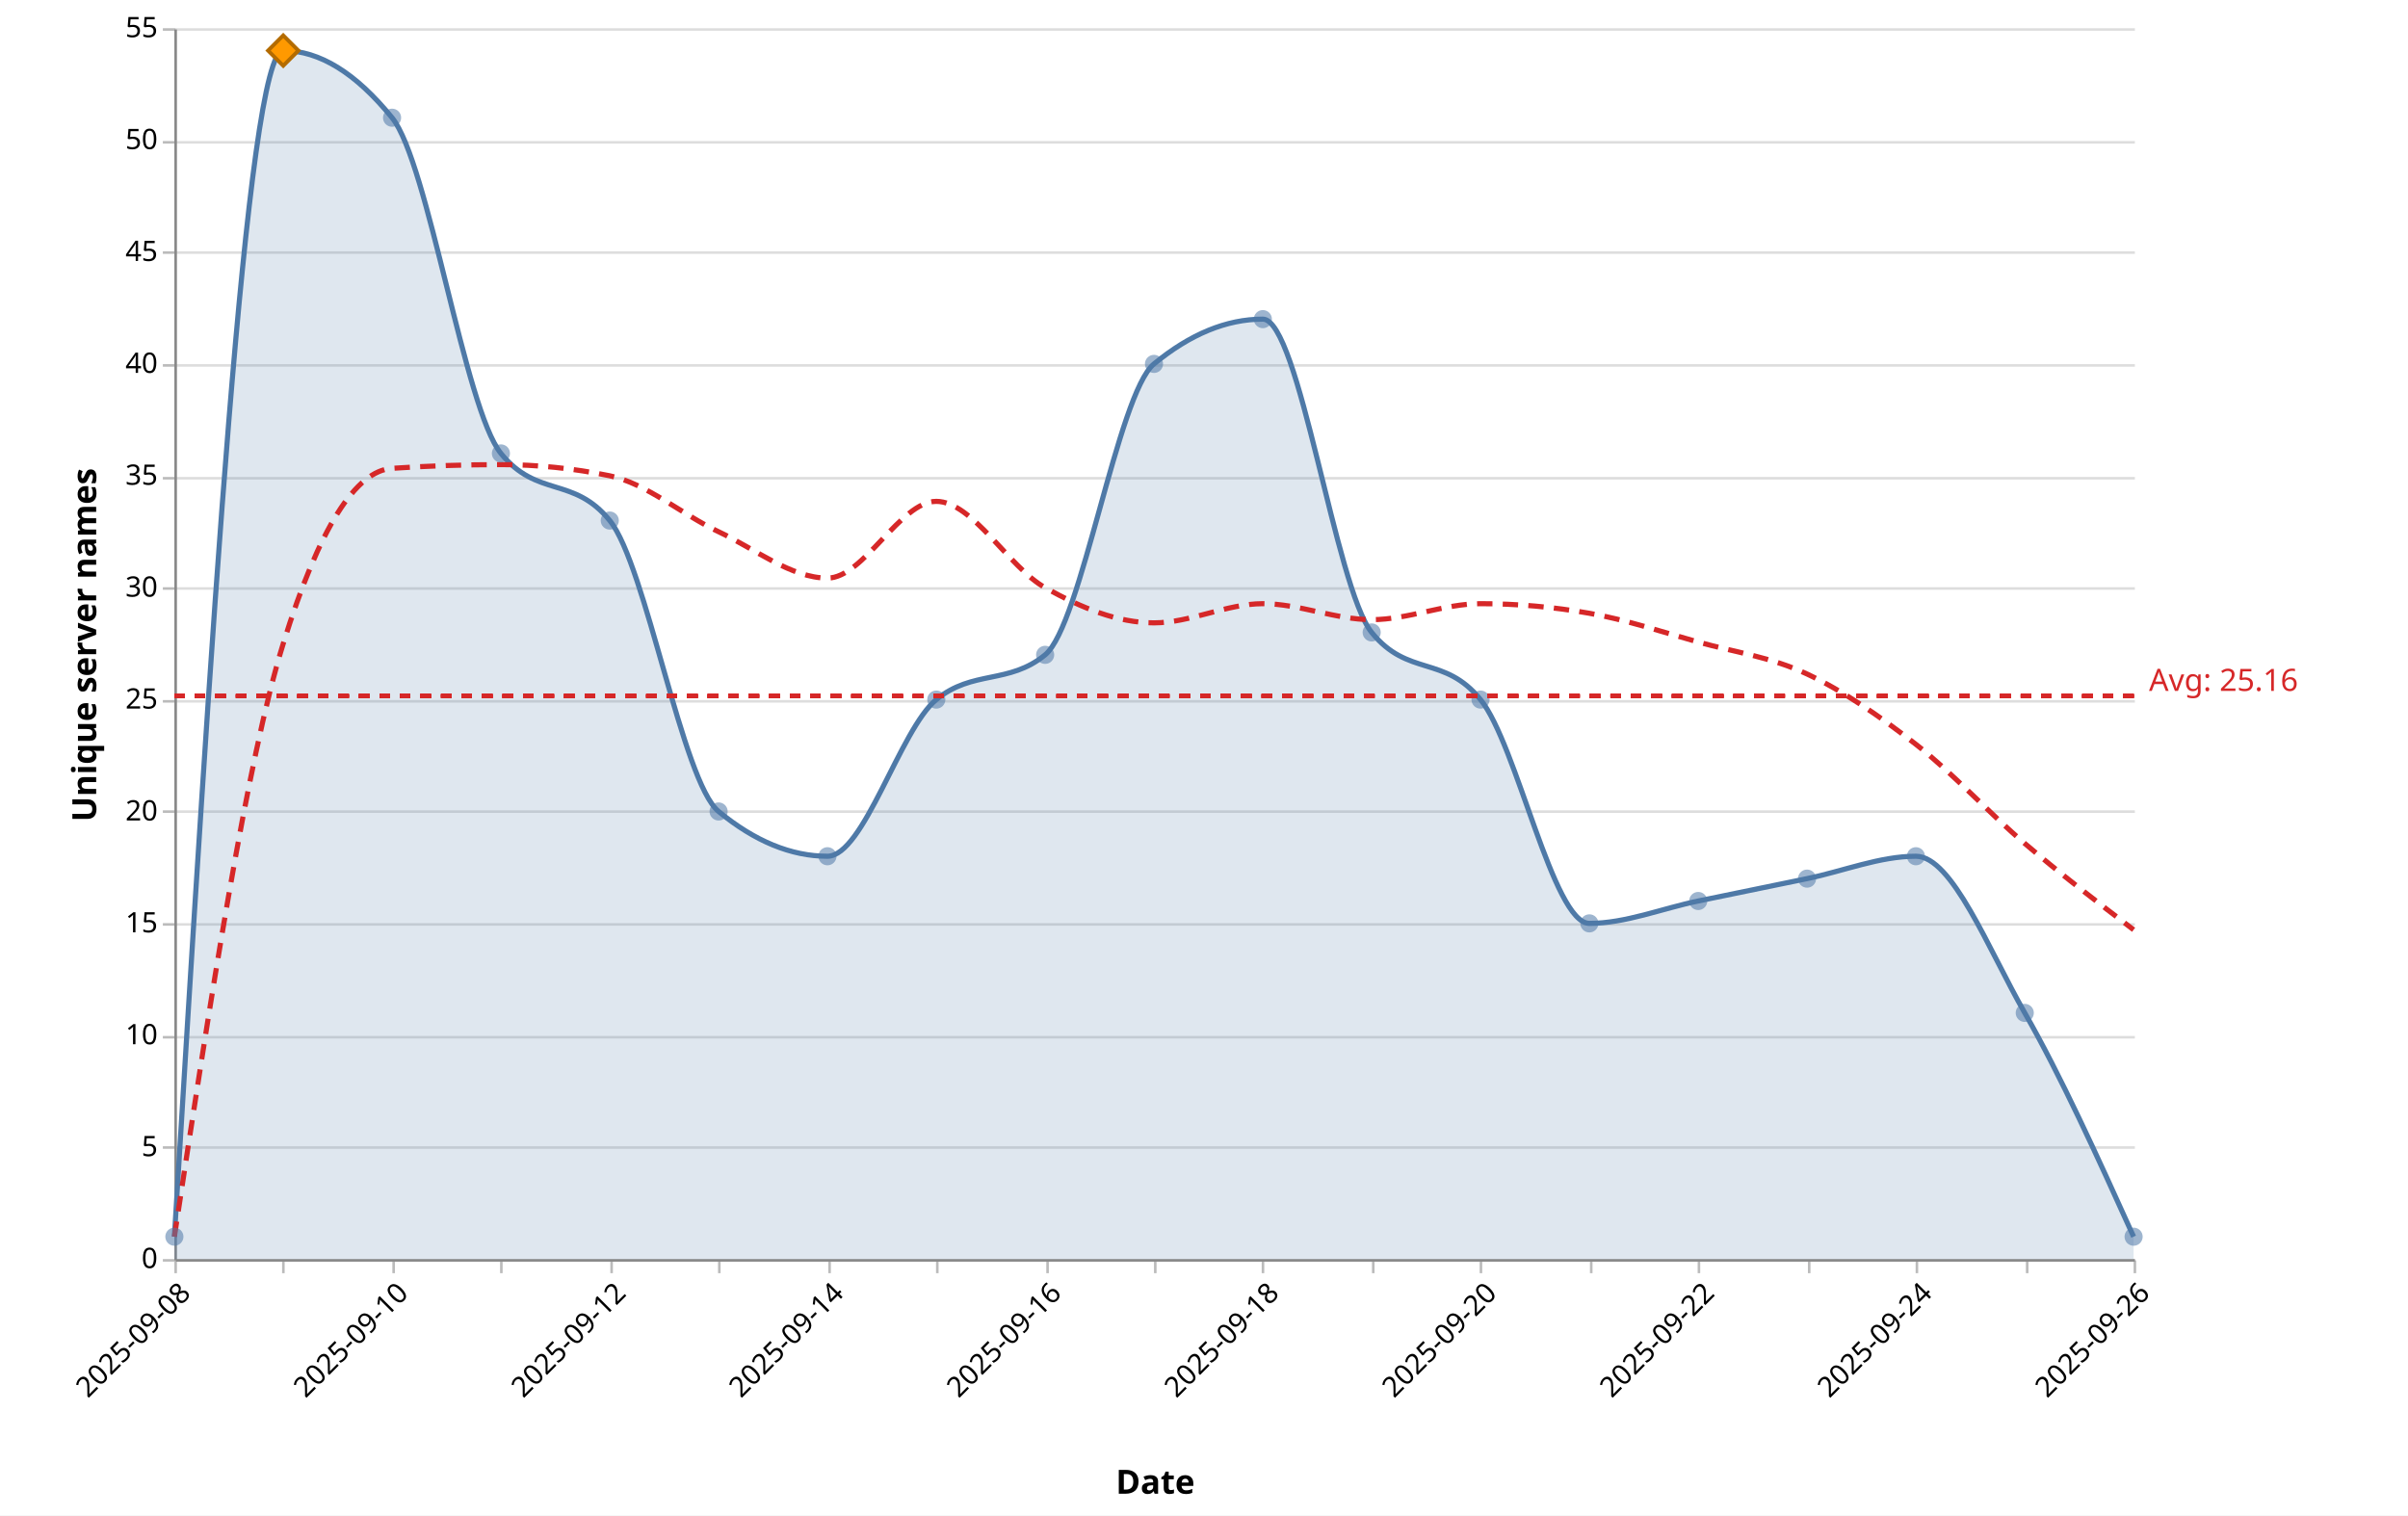
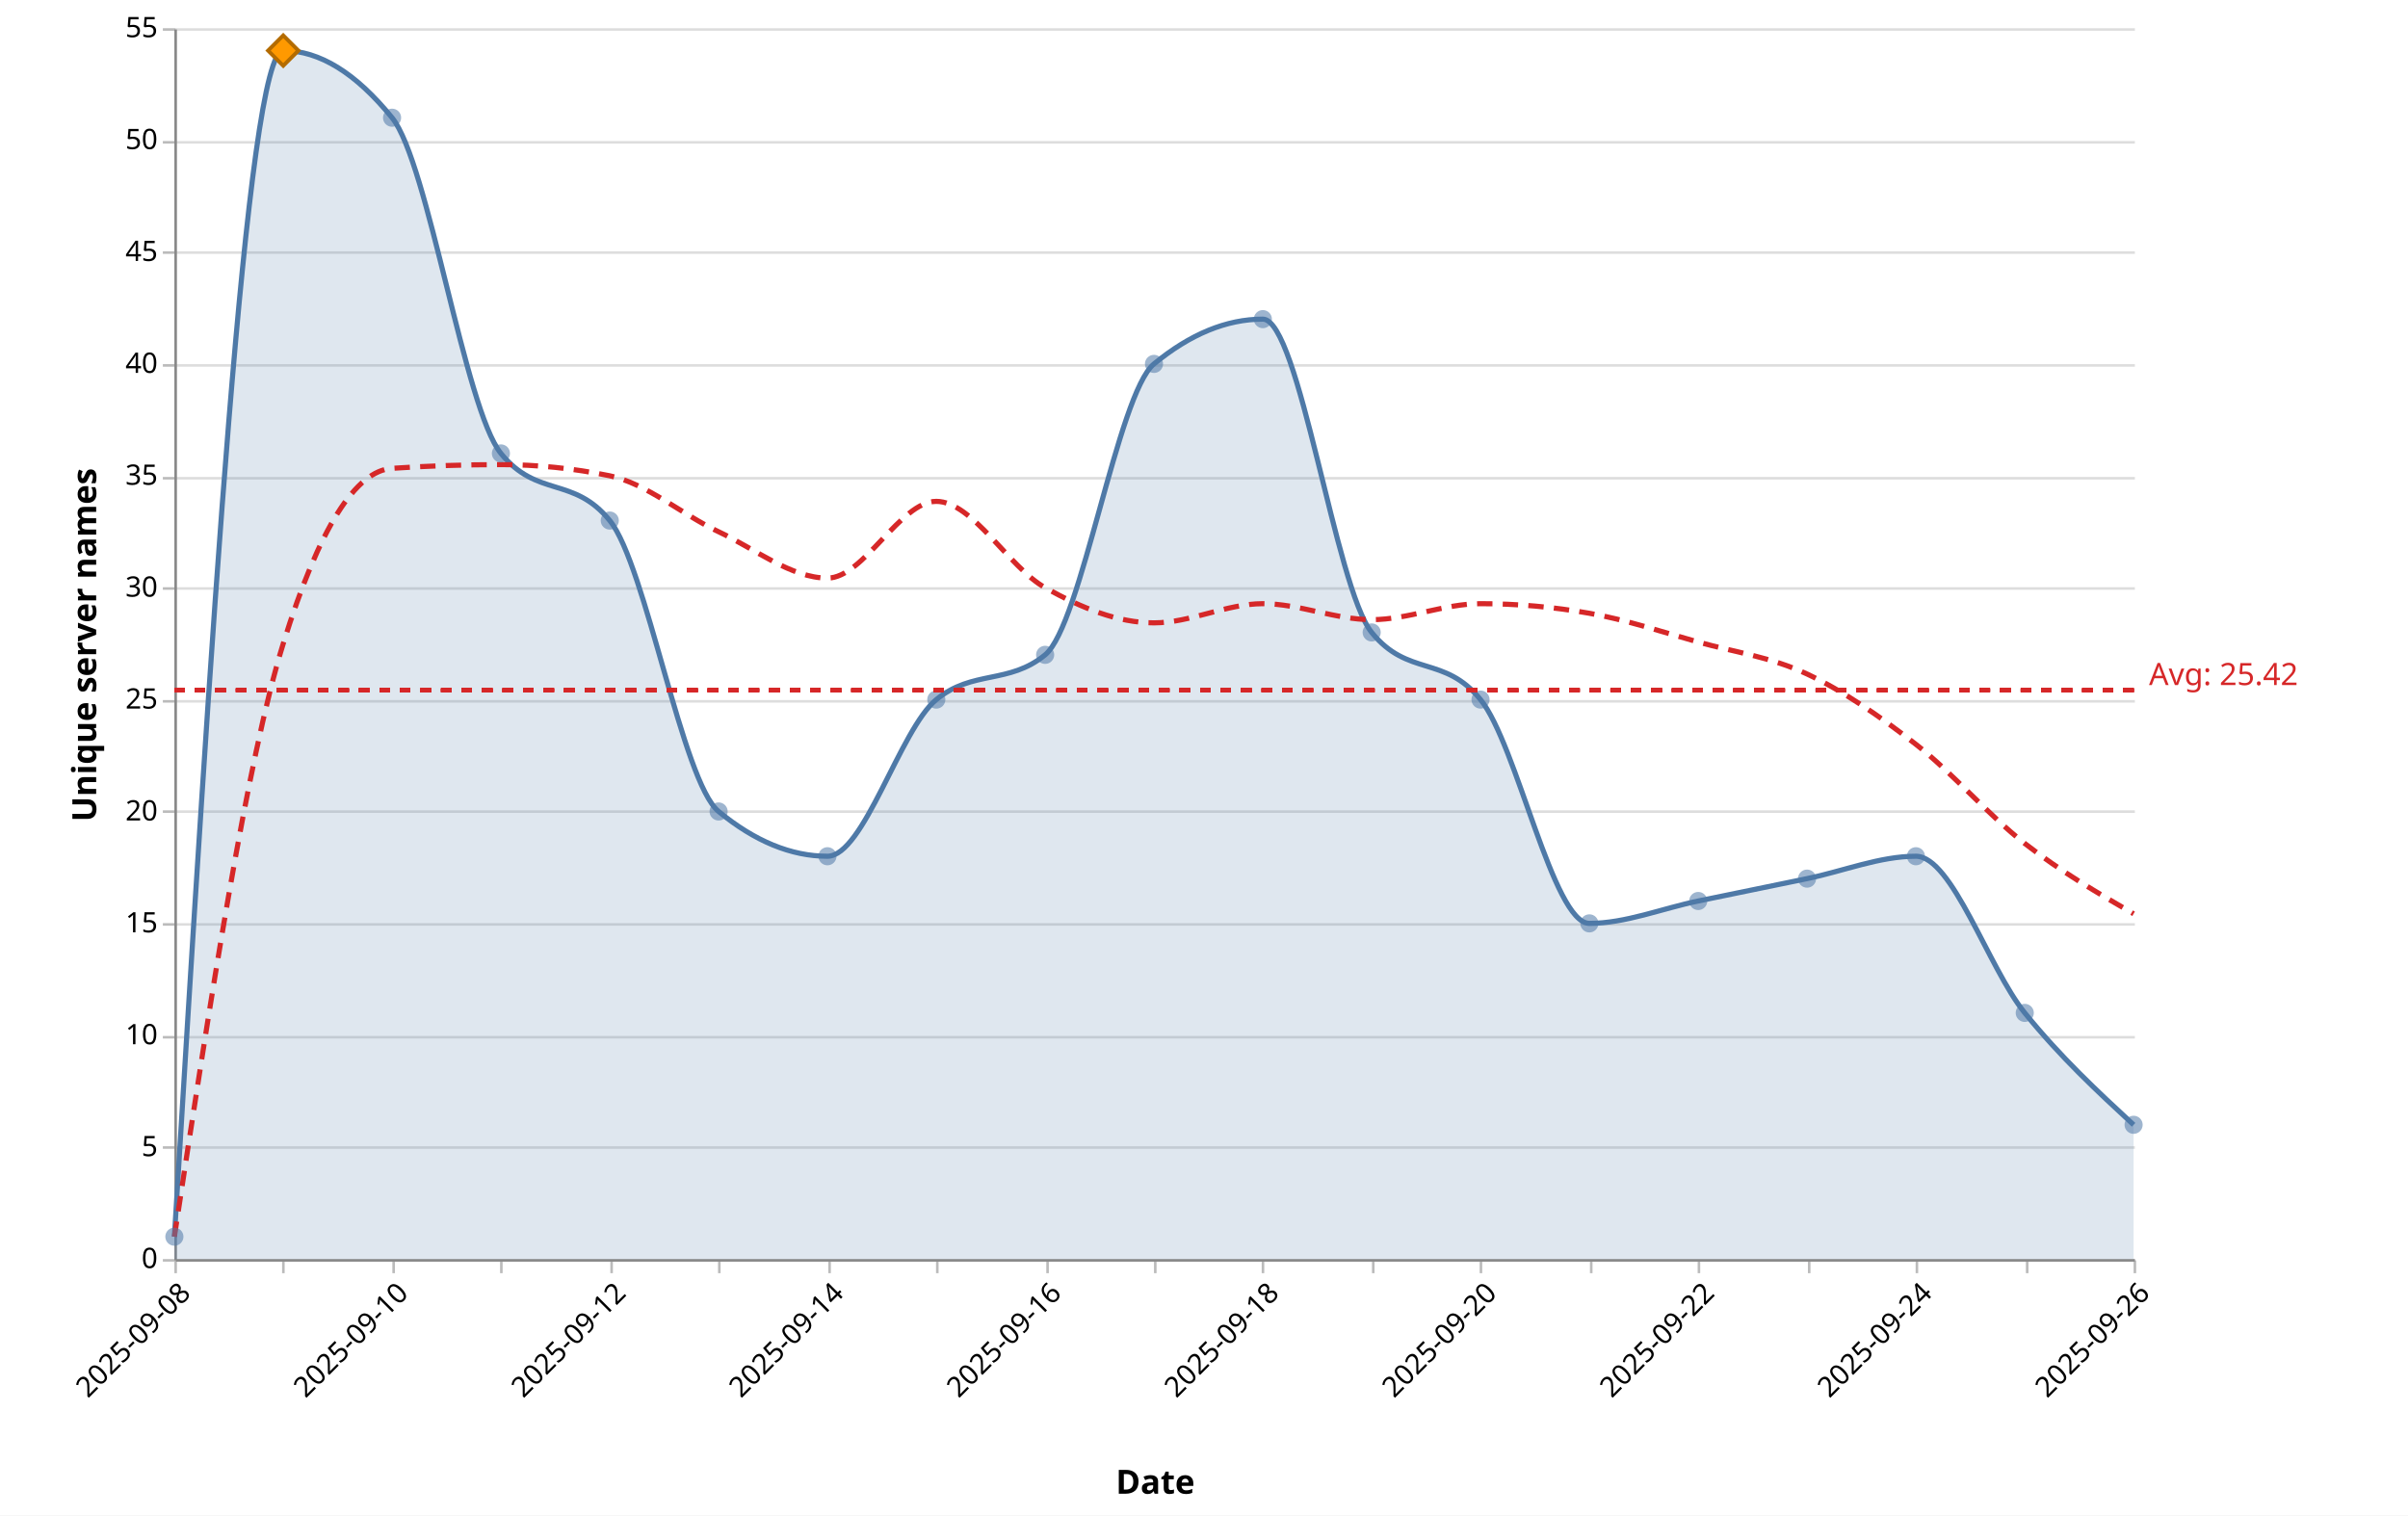
<svg xmlns="http://www.w3.org/2000/svg" version="1.1" class="marks" width="939" height="591" viewBox="0 0 939 591">
  <rect width="939" height="591" fill="white" />
  <g fill="none" stroke-miterlimit="10" transform="translate(68,11)">
    <g class="mark-group role-frame root" role="graphics-object" aria-roledescription="group mark container">
      <g transform="translate(0,0)">
        <path class="background" aria-hidden="true" d="M0.5,0.5h764v480h-764Z" />
        <g>
          <g class="mark-group role-axis" aria-hidden="true">
            <g transform="translate(0.5,0.5)">
              <path class="background" aria-hidden="true" d="M0,0h0v0h0Z" pointer-events="none" />
              <g>
                <g class="mark-rule role-axis-grid" pointer-events="none">
                  <line transform="translate(0,480)" x2="764" y2="0" stroke="#ddd" stroke-width="1" opacity="1" />
                  <line transform="translate(0,436)" x2="764" y2="0" stroke="#ddd" stroke-width="1" opacity="1" />
                  <line transform="translate(0,393)" x2="764" y2="0" stroke="#ddd" stroke-width="1" opacity="1" />
                  <line transform="translate(0,349)" x2="764" y2="0" stroke="#ddd" stroke-width="1" opacity="1" />
                  <line transform="translate(0,305)" x2="764" y2="0" stroke="#ddd" stroke-width="1" opacity="1" />
                  <line transform="translate(0,262)" x2="764" y2="0" stroke="#ddd" stroke-width="1" opacity="1" />
                  <line transform="translate(0,218)" x2="764" y2="0" stroke="#ddd" stroke-width="1" opacity="1" />
                  <line transform="translate(0,175)" x2="764" y2="0" stroke="#ddd" stroke-width="1" opacity="1" />
                  <line transform="translate(0,131)" x2="764" y2="0" stroke="#ddd" stroke-width="1" opacity="1" />
                  <line transform="translate(0,87)" x2="764" y2="0" stroke="#ddd" stroke-width="1" opacity="1" />
                  <line transform="translate(0,44)" x2="764" y2="0" stroke="#ddd" stroke-width="1" opacity="1" />
                  <line transform="translate(0,0)" x2="764" y2="0" stroke="#ddd" stroke-width="1" opacity="1" />
                </g>
              </g>
              <path class="foreground" aria-hidden="true" d="" pointer-events="none" display="none" />
            </g>
          </g>
          <g class="mark-group role-axis" role="graphics-symbol" aria-roledescription="axis" aria-label="X-axis titled 'Date' for a time scale with values from 2025-09-08 to 2025-09-26">
            <g transform="translate(0.5,480.5)">
              <path class="background" aria-hidden="true" d="M0,0h0v0h0Z" pointer-events="none" />
              <g>
                <g class="mark-rule role-axis-tick" pointer-events="none">
                  <line transform="translate(0,0)" x2="0" y2="5" stroke="#bbb" stroke-width="1" opacity="1" />
                  <line transform="translate(42,0)" x2="0" y2="5" stroke="#bbb" stroke-width="1" opacity="1" />
                  <line transform="translate(85,0)" x2="0" y2="5" stroke="#bbb" stroke-width="1" opacity="1" />
                  <line transform="translate(127,0)" x2="0" y2="5" stroke="#bbb" stroke-width="1" opacity="1" />
                  <line transform="translate(170,0)" x2="0" y2="5" stroke="#bbb" stroke-width="1" opacity="1" />
                  <line transform="translate(212,0)" x2="0" y2="5" stroke="#bbb" stroke-width="1" opacity="1" />
                  <line transform="translate(255,0)" x2="0" y2="5" stroke="#bbb" stroke-width="1" opacity="1" />
                  <line transform="translate(297,0)" x2="0" y2="5" stroke="#bbb" stroke-width="1" opacity="1" />
                  <line transform="translate(340,0)" x2="0" y2="5" stroke="#bbb" stroke-width="1" opacity="1" />
                  <line transform="translate(382,0)" x2="0" y2="5" stroke="#bbb" stroke-width="1" opacity="1" />
                  <line transform="translate(424,0)" x2="0" y2="5" stroke="#bbb" stroke-width="1" opacity="1" />
                  <line transform="translate(467,0)" x2="0" y2="5" stroke="#bbb" stroke-width="1" opacity="1" />
                  <line transform="translate(509,0)" x2="0" y2="5" stroke="#bbb" stroke-width="1" opacity="1" />
                  <line transform="translate(552,0)" x2="0" y2="5" stroke="#bbb" stroke-width="1" opacity="1" />
                  <line transform="translate(594,0)" x2="0" y2="5" stroke="#bbb" stroke-width="1" opacity="1" />
                  <line transform="translate(637,0)" x2="0" y2="5" stroke="#bbb" stroke-width="1" opacity="1" />
                  <line transform="translate(679,0)" x2="0" y2="5" stroke="#bbb" stroke-width="1" opacity="1" />
                  <line transform="translate(722,0)" x2="0" y2="5" stroke="#bbb" stroke-width="1" opacity="1" />
                  <line transform="translate(764,0)" x2="0" y2="5" stroke="#bbb" stroke-width="1" opacity="1" />
                </g>
                <g class="mark-text role-axis-label" pointer-events="none">
                  <text text-anchor="end" transform="translate(0,7) rotate(315) translate(0,9)" font-family="Segoe UI" font-size="11px" fill="#000" opacity="1">2025-09-08</text>
                  <text text-anchor="end" transform="translate(42.44444,7) rotate(315) translate(0,9)" font-family="Segoe UI" font-size="11px" fill="#000" opacity="0">2025-09-09</text>
                  <text text-anchor="end" transform="translate(84.88889,7) rotate(315) translate(0,9)" font-family="Segoe UI" font-size="11px" fill="#000" opacity="1">2025-09-10</text>
                  <text text-anchor="end" transform="translate(127.3333,7) rotate(315) translate(0,9)" font-family="Segoe UI" font-size="11px" fill="#000" opacity="0">2025-09-11</text>
                  <text text-anchor="end" transform="translate(169.7778,7) rotate(315) translate(0,9)" font-family="Segoe UI" font-size="11px" fill="#000" opacity="1">2025-09-12</text>
                  <text text-anchor="end" transform="translate(212.2222,7) rotate(315) translate(0,9)" font-family="Segoe UI" font-size="11px" fill="#000" opacity="0">2025-09-13</text>
                  <text text-anchor="end" transform="translate(254.6667,7) rotate(315) translate(0,9)" font-family="Segoe UI" font-size="11px" fill="#000" opacity="1">2025-09-14</text>
                  <text text-anchor="end" transform="translate(297.1111,7) rotate(315) translate(0,9)" font-family="Segoe UI" font-size="11px" fill="#000" opacity="0">2025-09-15</text>
                  <text text-anchor="end" transform="translate(339.5556,7) rotate(315) translate(0,9)" font-family="Segoe UI" font-size="11px" fill="#000" opacity="1">2025-09-16</text>
                  <text text-anchor="end" transform="translate(382,7) rotate(315) translate(0,9)" font-family="Segoe UI" font-size="11px" fill="#000" opacity="0">2025-09-17</text>
                  <text text-anchor="end" transform="translate(424.4444,7) rotate(315) translate(0,9)" font-family="Segoe UI" font-size="11px" fill="#000" opacity="1">2025-09-18</text>
                  <text text-anchor="end" transform="translate(466.8889,7) rotate(315) translate(0,9)" font-family="Segoe UI" font-size="11px" fill="#000" opacity="0">2025-09-19</text>
                  <text text-anchor="end" transform="translate(509.3333,7) rotate(315) translate(0,9)" font-family="Segoe UI" font-size="11px" fill="#000" opacity="1">2025-09-20</text>
                  <text text-anchor="end" transform="translate(551.7778,7) rotate(315) translate(0,9)" font-family="Segoe UI" font-size="11px" fill="#000" opacity="0">2025-09-21</text>
                  <text text-anchor="end" transform="translate(594.2222,7) rotate(315) translate(0,9)" font-family="Segoe UI" font-size="11px" fill="#000" opacity="1">2025-09-22</text>
                  <text text-anchor="end" transform="translate(636.6667,7) rotate(315) translate(0,9)" font-family="Segoe UI" font-size="11px" fill="#000" opacity="0">2025-09-23</text>
                  <text text-anchor="end" transform="translate(679.1111,7) rotate(315) translate(0,9)" font-family="Segoe UI" font-size="11px" fill="#000" opacity="1">2025-09-24</text>
                  <text text-anchor="end" transform="translate(721.5556,7) rotate(315) translate(0,9)" font-family="Segoe UI" font-size="11px" fill="#000" opacity="0">2025-09-25</text>
                  <text text-anchor="end" transform="translate(764,7) rotate(315) translate(0,9)" font-family="Segoe UI" font-size="11px" fill="#000" opacity="1">2025-09-26</text>
                </g>
                <g class="mark-rule role-axis-domain" pointer-events="none">
                  <line transform="translate(0,0)" x2="764" y2="0" stroke="#888" stroke-width="1" opacity="1" />
                </g>
                <g class="mark-text role-axis-title" pointer-events="none">
                  <text text-anchor="middle" transform="translate(382,91.00357)" font-family="Segoe UI" font-size="13px" font-weight="bold" fill="#000" opacity="1">Date</text>
                </g>
              </g>
              <path class="foreground" aria-hidden="true" d="" pointer-events="none" display="none" />
            </g>
          </g>
          <g class="mark-group role-axis" role="graphics-symbol" aria-roledescription="axis" aria-label="Y-axis titled 'Unique server names' for a linear scale with values from 0 to 55">
            <g transform="translate(0.5,0.5)">
              <path class="background" aria-hidden="true" d="M0,0h0v0h0Z" pointer-events="none" />
              <g>
                <g class="mark-rule role-axis-tick" pointer-events="none">
                  <line transform="translate(0,480)" x2="-5" y2="0" stroke="#bbb" stroke-width="1" opacity="1" />
                  <line transform="translate(0,436)" x2="-5" y2="0" stroke="#bbb" stroke-width="1" opacity="1" />
                  <line transform="translate(0,393)" x2="-5" y2="0" stroke="#bbb" stroke-width="1" opacity="1" />
                  <line transform="translate(0,349)" x2="-5" y2="0" stroke="#bbb" stroke-width="1" opacity="1" />
                  <line transform="translate(0,305)" x2="-5" y2="0" stroke="#bbb" stroke-width="1" opacity="1" />
                  <line transform="translate(0,262)" x2="-5" y2="0" stroke="#bbb" stroke-width="1" opacity="1" />
                  <line transform="translate(0,218)" x2="-5" y2="0" stroke="#bbb" stroke-width="1" opacity="1" />
                  <line transform="translate(0,175)" x2="-5" y2="0" stroke="#bbb" stroke-width="1" opacity="1" />
                  <line transform="translate(0,131)" x2="-5" y2="0" stroke="#bbb" stroke-width="1" opacity="1" />
                  <line transform="translate(0,87)" x2="-5" y2="0" stroke="#bbb" stroke-width="1" opacity="1" />
                  <line transform="translate(0,44)" x2="-5" y2="0" stroke="#bbb" stroke-width="1" opacity="1" />
                  <line transform="translate(0,0)" x2="-5" y2="0" stroke="#bbb" stroke-width="1" opacity="1" />
                </g>
                <g class="mark-text role-axis-label" pointer-events="none">
                  <text text-anchor="end" transform="translate(-7,483)" font-family="Segoe UI" font-size="11px" fill="#000" opacity="1">0</text>
                  <text text-anchor="end" transform="translate(-7,439.3636)" font-family="Segoe UI" font-size="11px" fill="#000" opacity="1">5</text>
                  <text text-anchor="end" transform="translate(-7,395.7273)" font-family="Segoe UI" font-size="11px" fill="#000" opacity="1">10</text>
                  <text text-anchor="end" transform="translate(-7,352.0909)" font-family="Segoe UI" font-size="11px" fill="#000" opacity="1">15</text>
                  <text text-anchor="end" transform="translate(-7,308.4545)" font-family="Segoe UI" font-size="11px" fill="#000" opacity="1">20</text>
                  <text text-anchor="end" transform="translate(-7,264.8182)" font-family="Segoe UI" font-size="11px" fill="#000" opacity="1">25</text>
                  <text text-anchor="end" transform="translate(-7,221.1818)" font-family="Segoe UI" font-size="11px" fill="#000" opacity="1">30</text>
                  <text text-anchor="end" transform="translate(-7,177.5455)" font-family="Segoe UI" font-size="11px" fill="#000" opacity="1">35</text>
                  <text text-anchor="end" transform="translate(-7,133.9091)" font-family="Segoe UI" font-size="11px" fill="#000" opacity="1">40</text>
                  <text text-anchor="end" transform="translate(-7,90.27273)" font-family="Segoe UI" font-size="11px" fill="#000" opacity="1">45</text>
                  <text text-anchor="end" transform="translate(-7,46.63636)" font-family="Segoe UI" font-size="11px" fill="#000" opacity="1">50</text>
                  <text text-anchor="end" transform="translate(-7,3)" font-family="Segoe UI" font-size="11px" fill="#000" opacity="1">55</text>
                </g>
                <g class="mark-rule role-axis-domain" pointer-events="none">
                  <line transform="translate(0,480)" x2="0" y2="-480" stroke="#888" stroke-width="1" opacity="1" />
                </g>
                <g class="mark-text role-axis-title" pointer-events="none">
                  <text text-anchor="middle" transform="translate(-28,240) rotate(-90) translate(0,-3)" font-family="Segoe UI" font-size="13px" font-weight="bold" fill="#000" opacity="1">Unique server names</text>
                </g>
              </g>
              <path class="foreground" aria-hidden="true" d="" pointer-events="none" display="none" />
            </g>
          </g>
          <g class="mark-area role-mark layer_0_marks" role="graphics-object" aria-roledescription="area mark container" pointer-events="none">
-             <path aria-label="date: 2025-09-08; count: 1" role="graphics-symbol" aria-roledescription="area mark" d="M0,471.273C14.148,240,28.296,8.727,42.444,8.727C56.593,8.727,70.741,17.455,84.889,34.909C99.037,52.364,113.185,148.364,127.333,165.818C141.481,183.273,155.63,174.545,169.778,192C183.926,209.455,198.074,293.818,212.222,305.455C226.37,317.091,240.519,322.909,254.667,322.909C268.815,322.909,282.963,273.455,297.111,261.818C311.259,250.182,325.407,256,339.556,244.364C353.704,232.727,367.852,142.545,382,130.909C396.148,119.273,410.296,113.455,424.444,113.455C438.593,113.455,452.741,218.182,466.889,235.636C481.037,253.091,495.185,244.364,509.333,261.818C523.481,279.273,537.63,349.091,551.778,349.091C565.926,349.091,580.074,343.273,594.222,340.364C608.37,337.455,622.519,334.545,636.667,331.636C650.815,328.727,664.963,322.909,679.111,322.909C693.259,322.909,707.407,359.273,721.556,384C735.704,408.727,749.852,440,764,471.273L764,480C749.852,480,735.704,480,721.556,480C707.407,480,693.259,480,679.111,480C664.963,480,650.815,480,636.667,480C622.519,480,608.37,480,594.222,480C580.074,480,565.926,480,551.778,480C537.63,480,523.481,480,509.333,480C495.185,480,481.037,480,466.889,480C452.741,480,438.593,480,424.444,480C410.296,480,396.148,480,382,480C367.852,480,353.704,480,339.556,480C325.407,480,311.259,480,297.111,480C282.963,480,268.815,480,254.667,480C240.519,480,226.37,480,212.222,480C198.074,480,183.926,480,169.778,480C155.63,480,141.481,480,127.333,480C113.185,480,99.037,480,84.889,480C70.741,480,56.593,480,42.444,480C28.296,480,14.148,480,0,480Z" fill="#4e79a7" opacity="0.18" />
+             <path aria-label="date: 2025-09-08; count: 1" role="graphics-symbol" aria-roledescription="area mark" d="M0,471.273C14.148,240,28.296,8.727,42.444,8.727C56.593,8.727,70.741,17.455,84.889,34.909C99.037,52.364,113.185,148.364,127.333,165.818C141.481,183.273,155.63,174.545,169.778,192C183.926,209.455,198.074,293.818,212.222,305.455C226.37,317.091,240.519,322.909,254.667,322.909C268.815,322.909,282.963,273.455,297.111,261.818C311.259,250.182,325.407,256,339.556,244.364C353.704,232.727,367.852,142.545,382,130.909C396.148,119.273,410.296,113.455,424.444,113.455C438.593,113.455,452.741,218.182,466.889,235.636C481.037,253.091,495.185,244.364,509.333,261.818C523.481,279.273,537.63,349.091,551.778,349.091C565.926,349.091,580.074,343.273,594.222,340.364C608.37,337.455,622.519,334.545,636.667,331.636C650.815,328.727,664.963,322.909,679.111,322.909C693.259,322.909,707.407,366.545,721.556,384C735.704,401.455,749.852,414.545,764,427.636L764,480C749.852,480,735.704,480,721.556,480C707.407,480,693.259,480,679.111,480C664.963,480,650.815,480,636.667,480C622.519,480,608.37,480,594.222,480C580.074,480,565.926,480,551.778,480C537.63,480,523.481,480,509.333,480C495.185,480,481.037,480,466.889,480C452.741,480,438.593,480,424.444,480C410.296,480,396.148,480,382,480C367.852,480,353.704,480,339.556,480C325.407,480,311.259,480,297.111,480C282.963,480,268.815,480,254.667,480C240.519,480,226.37,480,212.222,480C198.074,480,183.926,480,169.778,480C155.63,480,141.481,480,127.333,480C113.185,480,99.037,480,84.889,480C70.741,480,56.593,480,42.444,480C28.296,480,14.148,480,0,480Z" fill="#4e79a7" opacity="0.18" />
          </g>
          <g class="mark-line role-mark layer_1_marks" role="graphics-object" aria-roledescription="line mark container" pointer-events="none">
-             <path aria-label="date: Sep 08, 2025; count: 1" role="graphics-symbol" aria-roledescription="line mark" d="M0,471.273C14.148,240,28.296,8.727,42.444,8.727C56.593,8.727,70.741,17.455,84.889,34.909C99.037,52.364,113.185,148.364,127.333,165.818C141.481,183.273,155.63,174.545,169.778,192C183.926,209.455,198.074,293.818,212.222,305.455C226.37,317.091,240.519,322.909,254.667,322.909C268.815,322.909,282.963,273.455,297.111,261.818C311.259,250.182,325.407,256,339.556,244.364C353.704,232.727,367.852,142.545,382,130.909C396.148,119.273,410.296,113.455,424.444,113.455C438.593,113.455,452.741,218.182,466.889,235.636C481.037,253.091,495.185,244.364,509.333,261.818C523.481,279.273,537.63,349.091,551.778,349.091C565.926,349.091,580.074,343.273,594.222,340.364C608.37,337.455,622.519,334.545,636.667,331.636C650.815,328.727,664.963,322.909,679.111,322.909C693.259,322.909,707.407,359.273,721.556,384C735.704,408.727,749.852,440,764,471.273" stroke="#4e79a7" stroke-width="2" />
+             <path aria-label="date: Sep 08, 2025; count: 1" role="graphics-symbol" aria-roledescription="line mark" d="M0,471.273C14.148,240,28.296,8.727,42.444,8.727C56.593,8.727,70.741,17.455,84.889,34.909C99.037,52.364,113.185,148.364,127.333,165.818C141.481,183.273,155.63,174.545,169.778,192C183.926,209.455,198.074,293.818,212.222,305.455C226.37,317.091,240.519,322.909,254.667,322.909C268.815,322.909,282.963,273.455,297.111,261.818C311.259,250.182,325.407,256,339.556,244.364C353.704,232.727,367.852,142.545,382,130.909C396.148,119.273,410.296,113.455,424.444,113.455C438.593,113.455,452.741,218.182,466.889,235.636C481.037,253.091,495.185,244.364,509.333,261.818C523.481,279.273,537.63,349.091,551.778,349.091C565.926,349.091,580.074,343.273,594.222,340.364C608.37,337.455,622.519,334.545,636.667,331.636C650.815,328.727,664.963,322.909,679.111,322.909C693.259,322.909,707.407,366.545,721.556,384C735.704,401.455,749.852,414.545,764,427.636" stroke="#4e79a7" stroke-width="2" />
          </g>
          <g class="mark-line role-mark layer_2_marks" role="graphics-object" aria-roledescription="line mark container" pointer-events="none">
-             <path aria-label="date: Sep 08, 2025; ma7: 1" role="graphics-symbol" aria-roledescription="line mark" d="M0,471.273C14.148,378.424,28.296,285.576,42.444,240C56.593,194.424,70.741,172.606,84.889,171.636C99.037,170.667,113.185,170.182,127.333,170.182C141.481,170.182,155.63,171.636,169.778,174.545C183.926,177.455,198.074,189.714,212.222,196.364C226.37,203.013,240.519,214.442,254.667,214.442C268.815,214.442,282.963,184.519,297.111,184.519C311.259,184.519,325.407,210.286,339.556,218.182C353.704,226.078,367.852,231.896,382,231.896C396.148,231.896,410.296,224.416,424.444,224.416C438.593,224.416,452.741,230.649,466.889,230.649C481.037,230.649,495.185,224.416,509.333,224.416C523.481,224.416,537.63,225.662,551.778,228.156C565.926,230.649,580.074,235.429,594.222,239.377C608.37,243.325,622.519,245.195,636.667,251.844C650.815,258.494,664.963,268.26,679.111,279.273C693.259,290.286,707.407,305.87,721.556,317.922C735.704,329.974,749.852,340.779,764,351.584" stroke="#d62728" stroke-width="2" stroke-dasharray="6,4" />
+             <path aria-label="date: Sep 08, 2025; ma7: 1" role="graphics-symbol" aria-roledescription="line mark" d="M0,471.273C14.148,378.424,28.296,285.576,42.444,240C56.593,194.424,70.741,172.606,84.889,171.636C99.037,170.667,113.185,170.182,127.333,170.182C141.481,170.182,155.63,171.636,169.778,174.545C183.926,177.455,198.074,189.714,212.222,196.364C226.37,203.013,240.519,214.442,254.667,214.442C268.815,214.442,282.963,184.519,297.111,184.519C311.259,184.519,325.407,210.286,339.556,218.182C353.704,226.078,367.852,231.896,382,231.896C396.148,231.896,410.296,224.416,424.444,224.416C438.593,224.416,452.741,230.649,466.889,230.649C481.037,230.649,495.185,224.416,509.333,224.416C523.481,224.416,537.63,225.662,551.778,228.156C565.926,230.649,580.074,235.429,594.222,239.377C608.37,243.325,622.519,245.195,636.667,251.844C650.815,258.494,664.963,268.26,679.111,279.273C693.259,290.286,707.407,306.909,721.556,317.922C735.704,328.935,749.852,337.143,764,345.351" stroke="#d62728" stroke-width="2" stroke-dasharray="6,4" />
          </g>
          <g class="mark-symbol role-mark layer_3_marks" role="graphics-object" aria-roledescription="symbol mark container">
            <path aria-label="date: Sep 08, 2025; count: 1; Date: Sep 08, 2025; Daily unique: 1; 7d avg: 1" role="graphics-symbol" aria-roledescription="point" transform="translate(0,471.2727)" d="M3.536,0A3.536,3.536,0,1,1,-3.536,0A3.536,3.536,0,1,1,3.536,0" fill="#4e79a7" stroke-width="2" opacity="0.55" />
            <path aria-label="date: Sep 09, 2025; count: 54; Date: Sep 09, 2025; Daily unique: 54; 7d avg: 27.5" role="graphics-symbol" aria-roledescription="point" transform="translate(42.44444,8.727273)" d="M3.536,0A3.536,3.536,0,1,1,-3.536,0A3.536,3.536,0,1,1,3.536,0" fill="#4e79a7" stroke-width="2" opacity="0.55" />
            <path aria-label="date: Sep 10, 2025; count: 51; Date: Sep 10, 2025; Daily unique: 51; 7d avg: 35.3333333333" role="graphics-symbol" aria-roledescription="point" transform="translate(84.88889,34.90909)" d="M3.536,0A3.536,3.536,0,1,1,-3.536,0A3.536,3.536,0,1,1,3.536,0" fill="#4e79a7" stroke-width="2" opacity="0.55" />
            <path aria-label="date: Sep 11, 2025; count: 36; Date: Sep 11, 2025; Daily unique: 36; 7d avg: 35.5" role="graphics-symbol" aria-roledescription="point" transform="translate(127.3333,165.8182)" d="M3.536,0A3.536,3.536,0,1,1,-3.536,0A3.536,3.536,0,1,1,3.536,0" fill="#4e79a7" stroke-width="2" opacity="0.55" />
            <path aria-label="date: Sep 12, 2025; count: 33; Date: Sep 12, 2025; Daily unique: 33; 7d avg: 35" role="graphics-symbol" aria-roledescription="point" transform="translate(169.7778,192)" d="M3.536,0A3.536,3.536,0,1,1,-3.536,0A3.536,3.536,0,1,1,3.536,0" fill="#4e79a7" stroke-width="2" opacity="0.55" />
            <path aria-label="date: Sep 13, 2025; count: 20; Date: Sep 13, 2025; Daily unique: 20; 7d avg: 32.5" role="graphics-symbol" aria-roledescription="point" transform="translate(212.2222,305.4545)" d="M3.536,0A3.536,3.536,0,1,1,-3.536,0A3.536,3.536,0,1,1,3.536,0" fill="#4e79a7" stroke-width="2" opacity="0.55" />
            <path aria-label="date: Sep 14, 2025; count: 18; Date: Sep 14, 2025; Daily unique: 18; 7d avg: 30.4285714286" role="graphics-symbol" aria-roledescription="point" transform="translate(254.6667,322.9091)" d="M3.536,0A3.536,3.536,0,1,1,-3.536,0A3.536,3.536,0,1,1,3.536,0" fill="#4e79a7" stroke-width="2" opacity="0.55" />
            <path aria-label="date: Sep 15, 2025; count: 25; Date: Sep 15, 2025; Daily unique: 25; 7d avg: 33.8571428571" role="graphics-symbol" aria-roledescription="point" transform="translate(297.1111,261.8182)" d="M3.536,0A3.536,3.536,0,1,1,-3.536,0A3.536,3.536,0,1,1,3.536,0" fill="#4e79a7" stroke-width="2" opacity="0.55" />
            <path aria-label="date: Sep 16, 2025; count: 27; Date: Sep 16, 2025; Daily unique: 27; 7d avg: 30" role="graphics-symbol" aria-roledescription="point" transform="translate(339.5556,244.3636)" d="M3.536,0A3.536,3.536,0,1,1,-3.536,0A3.536,3.536,0,1,1,3.536,0" fill="#4e79a7" stroke-width="2" opacity="0.55" />
            <path aria-label="date: Sep 17, 2025; count: 40; Date: Sep 17, 2025; Daily unique: 40; 7d avg: 28.4285714286" role="graphics-symbol" aria-roledescription="point" transform="translate(382,130.9091)" d="M3.536,0A3.536,3.536,0,1,1,-3.536,0A3.536,3.536,0,1,1,3.536,0" fill="#4e79a7" stroke-width="2" opacity="0.55" />
            <path aria-label="date: Sep 18, 2025; count: 42; Date: Sep 18, 2025; Daily unique: 42; 7d avg: 29.2857142857" role="graphics-symbol" aria-roledescription="point" transform="translate(424.4444,113.4545)" d="M3.536,0A3.536,3.536,0,1,1,-3.536,0A3.536,3.536,0,1,1,3.536,0" fill="#4e79a7" stroke-width="2" opacity="0.55" />
            <path aria-label="date: Sep 19, 2025; count: 28; Date: Sep 19, 2025; Daily unique: 28; 7d avg: 28.5714285714" role="graphics-symbol" aria-roledescription="point" transform="translate(466.8889,235.6364)" d="M3.536,0A3.536,3.536,0,1,1,-3.536,0A3.536,3.536,0,1,1,3.536,0" fill="#4e79a7" stroke-width="2" opacity="0.55" />
            <path aria-label="date: Sep 20, 2025; count: 25; Date: Sep 20, 2025; Daily unique: 25; 7d avg: 29.2857142857" role="graphics-symbol" aria-roledescription="point" transform="translate(509.3333,261.8182)" d="M3.536,0A3.536,3.536,0,1,1,-3.536,0A3.536,3.536,0,1,1,3.536,0" fill="#4e79a7" stroke-width="2" opacity="0.55" />
            <path aria-label="date: Sep 21, 2025; count: 15; Date: Sep 21, 2025; Daily unique: 15; 7d avg: 28.8571428571" role="graphics-symbol" aria-roledescription="point" transform="translate(551.7778,349.0909)" d="M3.536,0A3.536,3.536,0,1,1,-3.536,0A3.536,3.536,0,1,1,3.536,0" fill="#4e79a7" stroke-width="2" opacity="0.55" />
            <path aria-label="date: Sep 22, 2025; count: 16; Date: Sep 22, 2025; Daily unique: 16; 7d avg: 27.5714285714" role="graphics-symbol" aria-roledescription="point" transform="translate(594.2222,340.3636)" d="M3.536,0A3.536,3.536,0,1,1,-3.536,0A3.536,3.536,0,1,1,3.536,0" fill="#4e79a7" stroke-width="2" opacity="0.55" />
            <path aria-label="date: Sep 23, 2025; count: 17; Date: Sep 23, 2025; Daily unique: 17; 7d avg: 26.1428571429" role="graphics-symbol" aria-roledescription="point" transform="translate(636.6667,331.6364)" d="M3.536,0A3.536,3.536,0,1,1,-3.536,0A3.536,3.536,0,1,1,3.536,0" fill="#4e79a7" stroke-width="2" opacity="0.55" />
            <path aria-label="date: Sep 24, 2025; count: 18; Date: Sep 24, 2025; Daily unique: 18; 7d avg: 23" role="graphics-symbol" aria-roledescription="point" transform="translate(679.1111,322.9091)" d="M3.536,0A3.536,3.536,0,1,1,-3.536,0A3.536,3.536,0,1,1,3.536,0" fill="#4e79a7" stroke-width="2" opacity="0.55" />
            <path aria-label="date: Sep 25, 2025; count: 11; Date: Sep 25, 2025; Daily unique: 11; 7d avg: 18.5714285714" role="graphics-symbol" aria-roledescription="point" transform="translate(721.5556,384)" d="M3.536,0A3.536,3.536,0,1,1,-3.536,0A3.536,3.536,0,1,1,3.536,0" fill="#4e79a7" stroke-width="2" opacity="0.55" />
-             <path aria-label="date: Sep 26, 2025; count: 1; Date: Sep 26, 2025; Daily unique: 1; 7d avg: 14.7142857143" role="graphics-symbol" aria-roledescription="point" transform="translate(764,471.2727)" d="M3.536,0A3.536,3.536,0,1,1,-3.536,0A3.536,3.536,0,1,1,3.536,0" fill="#4e79a7" stroke-width="2" opacity="0.55" />
+             <path aria-label="date: Sep 26, 2025; count: 6; Date: Sep 26, 2025; Daily unique: 6; 7d avg: 15.4285714286" role="graphics-symbol" aria-roledescription="point" transform="translate(764,427.6364)" d="M3.536,0A3.536,3.536,0,1,1,-3.536,0A3.536,3.536,0,1,1,3.536,0" fill="#4e79a7" stroke-width="2" opacity="0.55" />
          </g>
          <g class="mark-path role-mark layer_3_voronoi" aria-hidden="true">
            <path transform="translate(0,0)" d="M0,480L0,292.005L45.711,311.06L169.55,469.555L175.634,480Z" stroke-width="0.35" />
            <path transform="translate(0,0)" d="M0,0L77.125,0L0,125.031Z" stroke-width="0.35" />
            <path transform="translate(0,0)" d="M219.73,63.525L0,134.768L0,125.031L77.125,0L260.233,0L243.934,50.446Z" stroke-width="0.35" />
            <path transform="translate(0,0)" d="M0,134.768L219.73,63.525L79.835,290.315L45.711,311.06L0,292.005Z" stroke-width="0.35" />
            <path transform="translate(0,0)" d="M273.632,153.615L229.347,234.381L79.835,290.315L219.73,63.525L243.934,50.446Z" stroke-width="0.35" />
            <path transform="translate(0,0)" d="M79.835,290.315L229.347,234.381L249.855,274.276L169.55,469.555L45.711,311.06Z" stroke-width="0.35" />
            <path transform="translate(0,0)" d="M357.921,349.358L398.208,392.898L390.533,480L175.634,480L169.55,469.555L249.855,274.276Z" stroke-width="0.35" />
            <path transform="translate(0,0)" d="M278.805,156.97L357.921,349.358L249.855,274.276L229.347,234.381L273.632,153.615Z" stroke-width="0.35" />
            <path transform="translate(0,0)" d="M278.805,156.97L400.656,202.555L411.812,365.331L398.208,392.898L357.921,349.358Z" stroke-width="0.35" />
            <path transform="translate(0,0)" d="M278.805,156.97L273.632,153.615L243.934,50.446L260.233,0L352.977,0L427.37,180.902L400.656,202.555Z" stroke-width="0.35" />
            <path transform="translate(0,0)" d="M731.225,0L674.688,68.74L557.926,135.548L427.37,180.902L352.977,0Z" stroke-width="0.35" />
            <path transform="translate(0,0)" d="M427.37,180.902L557.926,135.548L419.932,359.256L411.812,365.331L400.656,202.555Z" stroke-width="0.35" />
            <path transform="translate(0,0)" d="M419.932,359.256L557.926,135.548L674.688,68.74L630.17,192.462L597.996,251.14L561.8,290.259Z" stroke-width="0.35" />
            <path transform="translate(0,0)" d="M419.932,359.256L561.8,290.259L600.814,480L390.533,480L398.208,392.898L411.812,365.331Z" stroke-width="0.35" />
            <path transform="translate(0,0)" d="M600.814,480L561.8,290.259L597.996,251.14L634.726,429.773L617.513,480Z" stroke-width="0.35" />
            <path transform="translate(0,0)" d="M597.996,251.14L630.17,192.462L667.905,375.985L634.726,429.773Z" stroke-width="0.35" />
            <path transform="translate(0,0)" d="M764,0L764,309.221L667.905,375.985L630.17,192.462L674.688,68.74L731.225,0Z" stroke-width="0.35" />
-             <path transform="translate(0,0)" d="M764,417.315L635.11,480L617.513,480L634.726,429.773L667.905,375.985L764,309.221Z" stroke-width="0.35" />
-             <path transform="translate(0,0)" d="M635.11,480L764,417.315L764,480Z" stroke-width="0.35" />
+             <path transform="translate(0,0)" d="M617.513,480L634.726,429.773L667.905,375.985L764,309.221L764,385.176L666.513,480Z" stroke-width="0.35" />
+             <path transform="translate(0,0)" d="M666.513,480L764,385.176L764,480Z" stroke-width="0.35" />
          </g>
          <g class="mark-symbol role-mark layer_4_marks" role="graphics-object" aria-roledescription="symbol mark container">
            <path aria-label="date: Sep 08, 2025; count: 1; Peak date: Sep 08, 2025; Peak unique count: 1" role="graphics-symbol" aria-roledescription="point" transform="translate(0,471.2727)" d="M-5.916,0L0,-5.916L5.916,0L0,5.916Z" fill="#ff9900" stroke="#b36b00" stroke-width="1.5" opacity="0" />
            <path aria-label="date: Sep 09, 2025; count: 54; Peak date: Sep 09, 2025; Peak unique count: 54" role="graphics-symbol" aria-roledescription="point" transform="translate(42.44444,8.727273)" d="M-5.916,0L0,-5.916L5.916,0L0,5.916Z" fill="#ff9900" stroke="#b36b00" stroke-width="1.5" opacity="1" />
            <path aria-label="date: Sep 10, 2025; count: 51; Peak date: Sep 10, 2025; Peak unique count: 51" role="graphics-symbol" aria-roledescription="point" transform="translate(84.88889,34.90909)" d="M-5.916,0L0,-5.916L5.916,0L0,5.916Z" fill="#ff9900" stroke="#b36b00" stroke-width="1.5" opacity="0" />
            <path aria-label="date: Sep 11, 2025; count: 36; Peak date: Sep 11, 2025; Peak unique count: 36" role="graphics-symbol" aria-roledescription="point" transform="translate(127.3333,165.8182)" d="M-5.916,0L0,-5.916L5.916,0L0,5.916Z" fill="#ff9900" stroke="#b36b00" stroke-width="1.5" opacity="0" />
            <path aria-label="date: Sep 12, 2025; count: 33; Peak date: Sep 12, 2025; Peak unique count: 33" role="graphics-symbol" aria-roledescription="point" transform="translate(169.7778,192)" d="M-5.916,0L0,-5.916L5.916,0L0,5.916Z" fill="#ff9900" stroke="#b36b00" stroke-width="1.5" opacity="0" />
            <path aria-label="date: Sep 13, 2025; count: 20; Peak date: Sep 13, 2025; Peak unique count: 20" role="graphics-symbol" aria-roledescription="point" transform="translate(212.2222,305.4545)" d="M-5.916,0L0,-5.916L5.916,0L0,5.916Z" fill="#ff9900" stroke="#b36b00" stroke-width="1.5" opacity="0" />
            <path aria-label="date: Sep 14, 2025; count: 18; Peak date: Sep 14, 2025; Peak unique count: 18" role="graphics-symbol" aria-roledescription="point" transform="translate(254.6667,322.9091)" d="M-5.916,0L0,-5.916L5.916,0L0,5.916Z" fill="#ff9900" stroke="#b36b00" stroke-width="1.5" opacity="0" />
            <path aria-label="date: Sep 15, 2025; count: 25; Peak date: Sep 15, 2025; Peak unique count: 25" role="graphics-symbol" aria-roledescription="point" transform="translate(297.1111,261.8182)" d="M-5.916,0L0,-5.916L5.916,0L0,5.916Z" fill="#ff9900" stroke="#b36b00" stroke-width="1.5" opacity="0" />
            <path aria-label="date: Sep 16, 2025; count: 27; Peak date: Sep 16, 2025; Peak unique count: 27" role="graphics-symbol" aria-roledescription="point" transform="translate(339.5556,244.3636)" d="M-5.916,0L0,-5.916L5.916,0L0,5.916Z" fill="#ff9900" stroke="#b36b00" stroke-width="1.5" opacity="0" />
            <path aria-label="date: Sep 17, 2025; count: 40; Peak date: Sep 17, 2025; Peak unique count: 40" role="graphics-symbol" aria-roledescription="point" transform="translate(382,130.9091)" d="M-5.916,0L0,-5.916L5.916,0L0,5.916Z" fill="#ff9900" stroke="#b36b00" stroke-width="1.5" opacity="0" />
            <path aria-label="date: Sep 18, 2025; count: 42; Peak date: Sep 18, 2025; Peak unique count: 42" role="graphics-symbol" aria-roledescription="point" transform="translate(424.4444,113.4545)" d="M-5.916,0L0,-5.916L5.916,0L0,5.916Z" fill="#ff9900" stroke="#b36b00" stroke-width="1.5" opacity="0" />
            <path aria-label="date: Sep 19, 2025; count: 28; Peak date: Sep 19, 2025; Peak unique count: 28" role="graphics-symbol" aria-roledescription="point" transform="translate(466.8889,235.6364)" d="M-5.916,0L0,-5.916L5.916,0L0,5.916Z" fill="#ff9900" stroke="#b36b00" stroke-width="1.5" opacity="0" />
            <path aria-label="date: Sep 20, 2025; count: 25; Peak date: Sep 20, 2025; Peak unique count: 25" role="graphics-symbol" aria-roledescription="point" transform="translate(509.3333,261.8182)" d="M-5.916,0L0,-5.916L5.916,0L0,5.916Z" fill="#ff9900" stroke="#b36b00" stroke-width="1.5" opacity="0" />
            <path aria-label="date: Sep 21, 2025; count: 15; Peak date: Sep 21, 2025; Peak unique count: 15" role="graphics-symbol" aria-roledescription="point" transform="translate(551.7778,349.0909)" d="M-5.916,0L0,-5.916L5.916,0L0,5.916Z" fill="#ff9900" stroke="#b36b00" stroke-width="1.5" opacity="0" />
            <path aria-label="date: Sep 22, 2025; count: 16; Peak date: Sep 22, 2025; Peak unique count: 16" role="graphics-symbol" aria-roledescription="point" transform="translate(594.2222,340.3636)" d="M-5.916,0L0,-5.916L5.916,0L0,5.916Z" fill="#ff9900" stroke="#b36b00" stroke-width="1.5" opacity="0" />
            <path aria-label="date: Sep 23, 2025; count: 17; Peak date: Sep 23, 2025; Peak unique count: 17" role="graphics-symbol" aria-roledescription="point" transform="translate(636.6667,331.6364)" d="M-5.916,0L0,-5.916L5.916,0L0,5.916Z" fill="#ff9900" stroke="#b36b00" stroke-width="1.5" opacity="0" />
            <path aria-label="date: Sep 24, 2025; count: 18; Peak date: Sep 24, 2025; Peak unique count: 18" role="graphics-symbol" aria-roledescription="point" transform="translate(679.1111,322.9091)" d="M-5.916,0L0,-5.916L5.916,0L0,5.916Z" fill="#ff9900" stroke="#b36b00" stroke-width="1.5" opacity="0" />
            <path aria-label="date: Sep 25, 2025; count: 11; Peak date: Sep 25, 2025; Peak unique count: 11" role="graphics-symbol" aria-roledescription="point" transform="translate(721.5556,384)" d="M-5.916,0L0,-5.916L5.916,0L0,5.916Z" fill="#ff9900" stroke="#b36b00" stroke-width="1.5" opacity="0" />
-             <path aria-label="date: Sep 26, 2025; count: 1; Peak date: Sep 26, 2025; Peak unique count: 1" role="graphics-symbol" aria-roledescription="point" transform="translate(764,471.2727)" d="M-5.916,0L0,-5.916L5.916,0L0,5.916Z" fill="#ff9900" stroke="#b36b00" stroke-width="1.5" opacity="0" />
+             <path aria-label="date: Sep 26, 2025; count: 6; Peak date: Sep 26, 2025; Peak unique count: 6" role="graphics-symbol" aria-roledescription="point" transform="translate(764,427.6364)" d="M-5.916,0L0,-5.916L5.916,0L0,5.916Z" fill="#ff9900" stroke="#b36b00" stroke-width="1.5" opacity="0" />
          </g>
          <g class="mark-rule role-mark layer_5_marks" role="graphics-symbol" aria-roledescription="rule mark container" pointer-events="none">
-             <line transform="translate(764,260.4218)" x2="-764" y2="0" stroke="#d62728" stroke-width="1.5" stroke-dasharray="4,4" />
-             <line transform="translate(764,260.4218)" x2="-764" y2="0" stroke="#d62728" stroke-width="1.5" stroke-dasharray="4,4" />
-             <line transform="translate(764,260.4218)" x2="-764" y2="0" stroke="#d62728" stroke-width="1.5" stroke-dasharray="4,4" />
-             <line transform="translate(764,260.4218)" x2="-764" y2="0" stroke="#d62728" stroke-width="1.5" stroke-dasharray="4,4" />
-             <line transform="translate(764,260.4218)" x2="-764" y2="0" stroke="#d62728" stroke-width="1.5" stroke-dasharray="4,4" />
-             <line transform="translate(764,260.4218)" x2="-764" y2="0" stroke="#d62728" stroke-width="1.5" stroke-dasharray="4,4" />
-             <line transform="translate(764,260.4218)" x2="-764" y2="0" stroke="#d62728" stroke-width="1.5" stroke-dasharray="4,4" />
-             <line transform="translate(764,260.4218)" x2="-764" y2="0" stroke="#d62728" stroke-width="1.5" stroke-dasharray="4,4" />
-             <line transform="translate(764,260.4218)" x2="-764" y2="0" stroke="#d62728" stroke-width="1.5" stroke-dasharray="4,4" />
-             <line transform="translate(764,260.4218)" x2="-764" y2="0" stroke="#d62728" stroke-width="1.5" stroke-dasharray="4,4" />
-             <line transform="translate(764,260.4218)" x2="-764" y2="0" stroke="#d62728" stroke-width="1.5" stroke-dasharray="4,4" />
-             <line transform="translate(764,260.4218)" x2="-764" y2="0" stroke="#d62728" stroke-width="1.5" stroke-dasharray="4,4" />
-             <line transform="translate(764,260.4218)" x2="-764" y2="0" stroke="#d62728" stroke-width="1.5" stroke-dasharray="4,4" />
-             <line transform="translate(764,260.4218)" x2="-764" y2="0" stroke="#d62728" stroke-width="1.5" stroke-dasharray="4,4" />
-             <line transform="translate(764,260.4218)" x2="-764" y2="0" stroke="#d62728" stroke-width="1.5" stroke-dasharray="4,4" />
-             <line transform="translate(764,260.4218)" x2="-764" y2="0" stroke="#d62728" stroke-width="1.5" stroke-dasharray="4,4" />
-             <line transform="translate(764,260.4218)" x2="-764" y2="0" stroke="#d62728" stroke-width="1.5" stroke-dasharray="4,4" />
-             <line transform="translate(764,260.4218)" x2="-764" y2="0" stroke="#d62728" stroke-width="1.5" stroke-dasharray="4,4" />
-             <line transform="translate(764,260.4218)" x2="-764" y2="0" stroke="#d62728" stroke-width="1.5" stroke-dasharray="4,4" />
+             <line transform="translate(764,258.1527)" x2="-764" y2="0" stroke="#d62728" stroke-width="1.5" stroke-dasharray="4,4" />
+             <line transform="translate(764,258.1527)" x2="-764" y2="0" stroke="#d62728" stroke-width="1.5" stroke-dasharray="4,4" />
+             <line transform="translate(764,258.1527)" x2="-764" y2="0" stroke="#d62728" stroke-width="1.5" stroke-dasharray="4,4" />
+             <line transform="translate(764,258.1527)" x2="-764" y2="0" stroke="#d62728" stroke-width="1.5" stroke-dasharray="4,4" />
+             <line transform="translate(764,258.1527)" x2="-764" y2="0" stroke="#d62728" stroke-width="1.5" stroke-dasharray="4,4" />
+             <line transform="translate(764,258.1527)" x2="-764" y2="0" stroke="#d62728" stroke-width="1.5" stroke-dasharray="4,4" />
+             <line transform="translate(764,258.1527)" x2="-764" y2="0" stroke="#d62728" stroke-width="1.5" stroke-dasharray="4,4" />
+             <line transform="translate(764,258.1527)" x2="-764" y2="0" stroke="#d62728" stroke-width="1.5" stroke-dasharray="4,4" />
+             <line transform="translate(764,258.1527)" x2="-764" y2="0" stroke="#d62728" stroke-width="1.5" stroke-dasharray="4,4" />
+             <line transform="translate(764,258.1527)" x2="-764" y2="0" stroke="#d62728" stroke-width="1.5" stroke-dasharray="4,4" />
+             <line transform="translate(764,258.1527)" x2="-764" y2="0" stroke="#d62728" stroke-width="1.5" stroke-dasharray="4,4" />
+             <line transform="translate(764,258.1527)" x2="-764" y2="0" stroke="#d62728" stroke-width="1.5" stroke-dasharray="4,4" />
+             <line transform="translate(764,258.1527)" x2="-764" y2="0" stroke="#d62728" stroke-width="1.5" stroke-dasharray="4,4" />
+             <line transform="translate(764,258.1527)" x2="-764" y2="0" stroke="#d62728" stroke-width="1.5" stroke-dasharray="4,4" />
+             <line transform="translate(764,258.1527)" x2="-764" y2="0" stroke="#d62728" stroke-width="1.5" stroke-dasharray="4,4" />
+             <line transform="translate(764,258.1527)" x2="-764" y2="0" stroke="#d62728" stroke-width="1.5" stroke-dasharray="4,4" />
+             <line transform="translate(764,258.1527)" x2="-764" y2="0" stroke="#d62728" stroke-width="1.5" stroke-dasharray="4,4" />
+             <line transform="translate(764,258.1527)" x2="-764" y2="0" stroke="#d62728" stroke-width="1.5" stroke-dasharray="4,4" />
+             <line transform="translate(764,258.1527)" x2="-764" y2="0" stroke="#d62728" stroke-width="1.5" stroke-dasharray="4,4" />
          </g>
          <g class="mark-text role-mark layer_6_marks" role="graphics-object" aria-roledescription="text mark container" pointer-events="none">
-             <text aria-label="date: Sep 26, 2025" role="graphics-symbol" aria-roledescription="text mark" text-anchor="start" transform="translate(770,258.4218)" font-family="sans-serif" font-size="12px" fill="#d62728">Avg: 25.16</text>
+             <text aria-label="date: Sep 26, 2025" role="graphics-symbol" aria-roledescription="text mark" text-anchor="start" transform="translate(770,256.1527)" font-family="sans-serif" font-size="12px" fill="#d62728">Avg: 25.42</text>
          </g>
        </g>
        <path class="foreground" aria-hidden="true" d="" display="none" />
      </g>
    </g>
  </g>
</svg>
